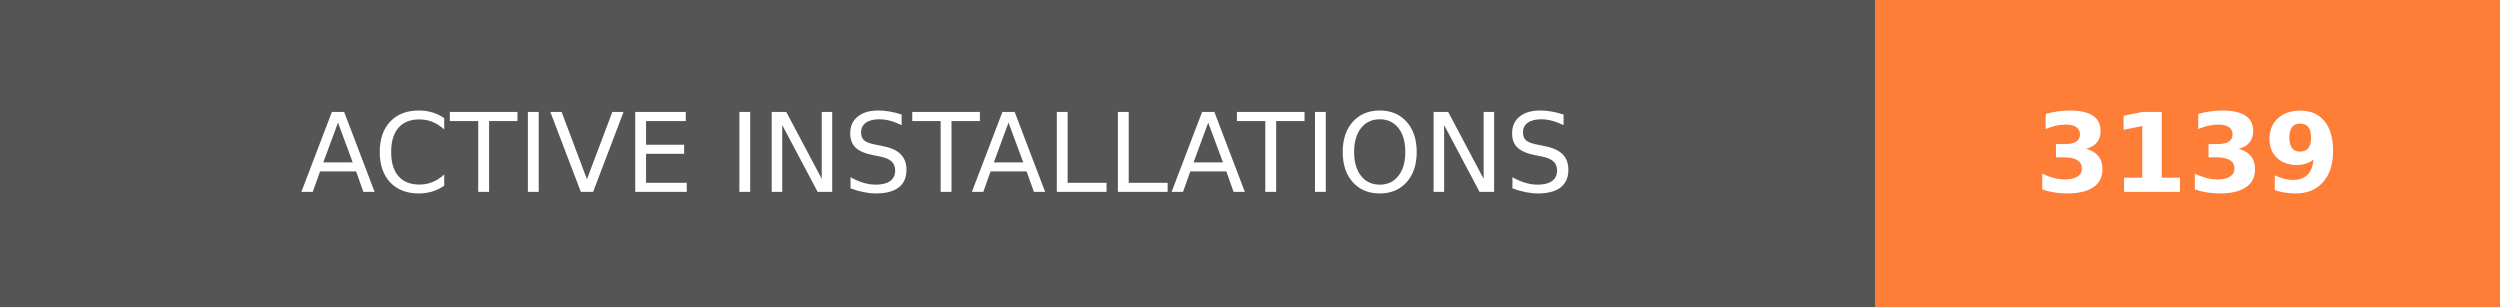
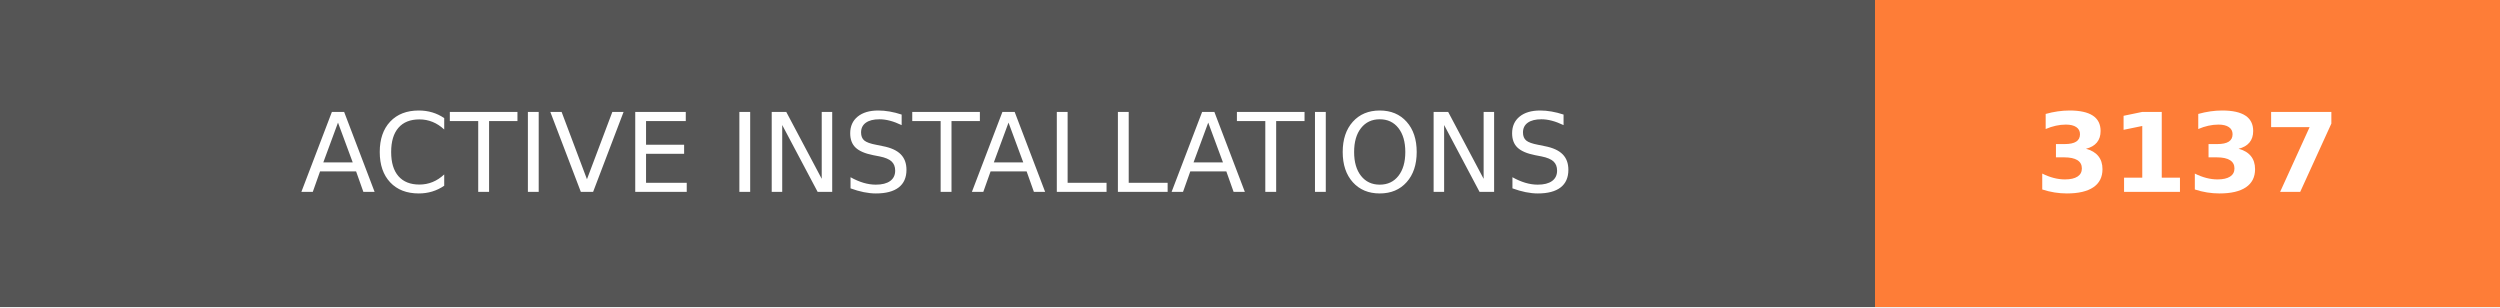
- <svg xmlns="http://www.w3.org/2000/svg" width="228" height="28" role="img" aria-label="ACTIVE INSTALLATIONS: 3139">
+ <svg xmlns="http://www.w3.org/2000/svg" width="228" height="28" role="img" aria-label="ACTIVE INSTALLATIONS: 3137">
  <g shape-rendering="crispEdges">
    <rect width="171" height="28" fill="#555" />
    <rect x="171" width="57" height="28" fill="#fe7d37" />
  </g>
  <g fill="#fff" text-anchor="middle" font-family="Verdana,Geneva,DejaVu Sans,sans-serif" text-rendering="geometricPrecision" font-size="100">
    <text transform="scale(.1)" x="855" y="175" textLength="1470" fill="#fff">ACTIVE INSTALLATIONS</text>
-     <text transform="scale(.1)" x="1995" y="175" textLength="330" fill="#fff" font-weight="bold">3139</text>
+     <text transform="scale(.1)" x="1995" y="175" textLength="330" fill="#fff" font-weight="bold">3137</text>
  </g>
</svg>
